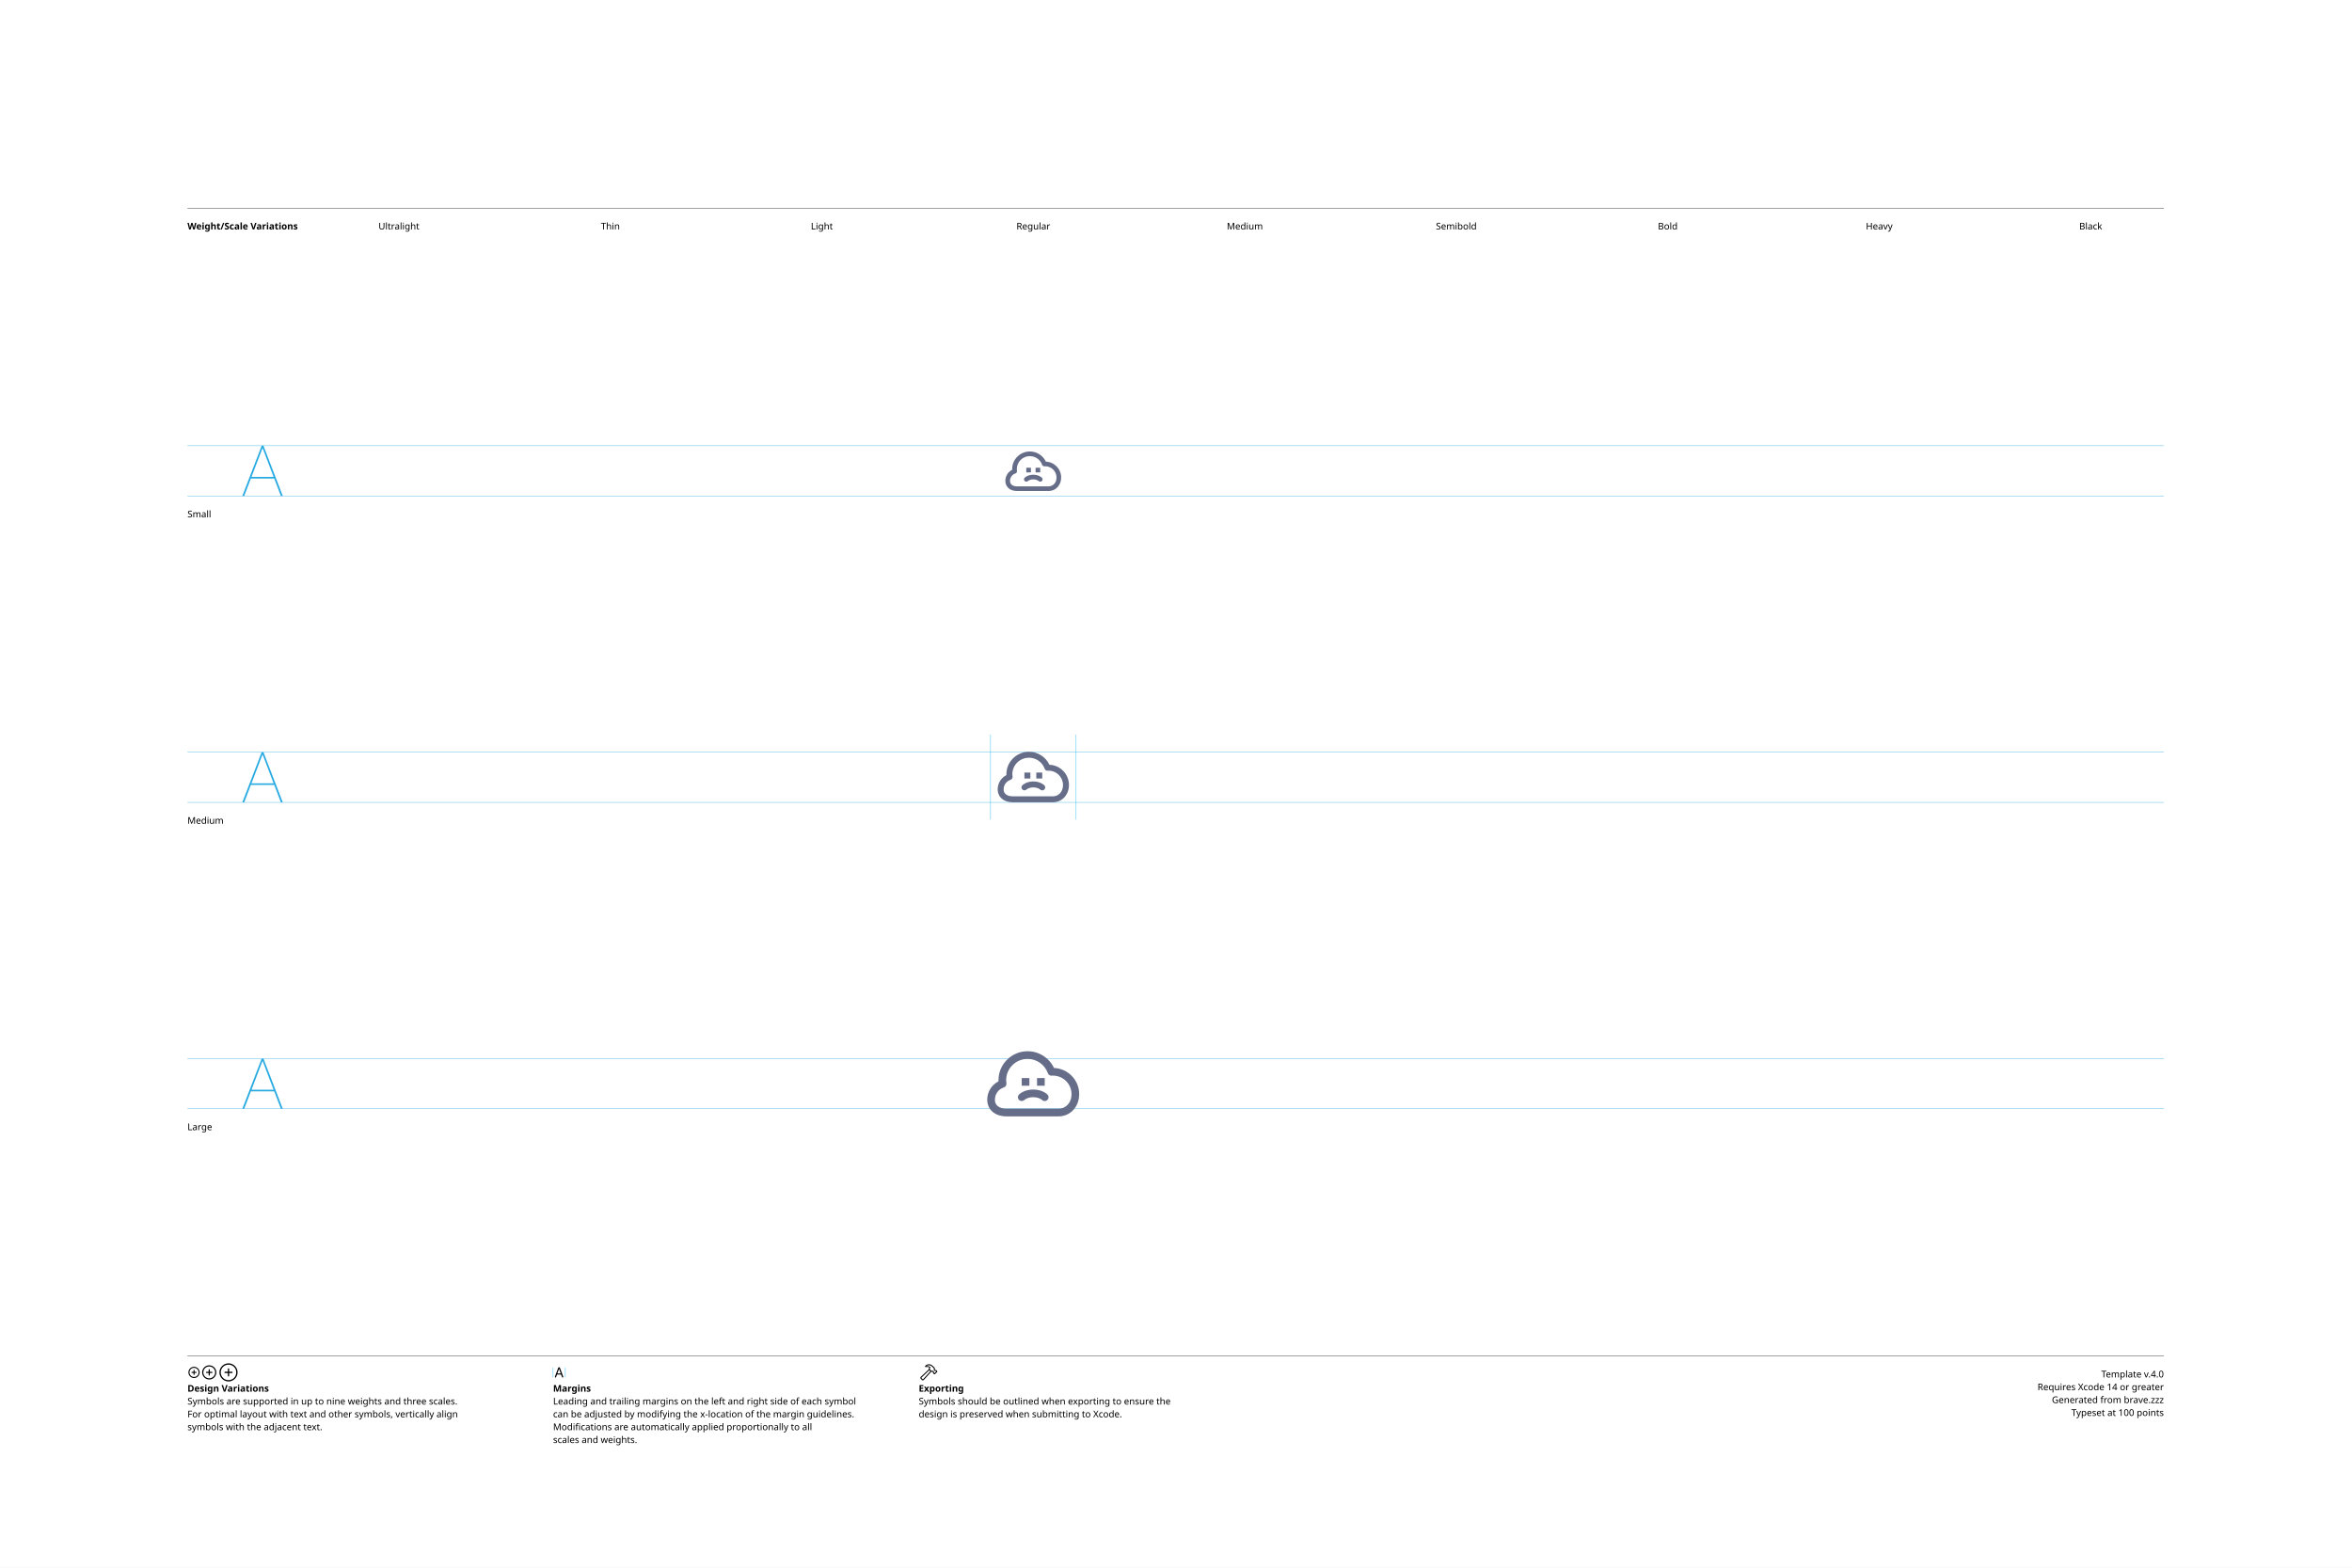
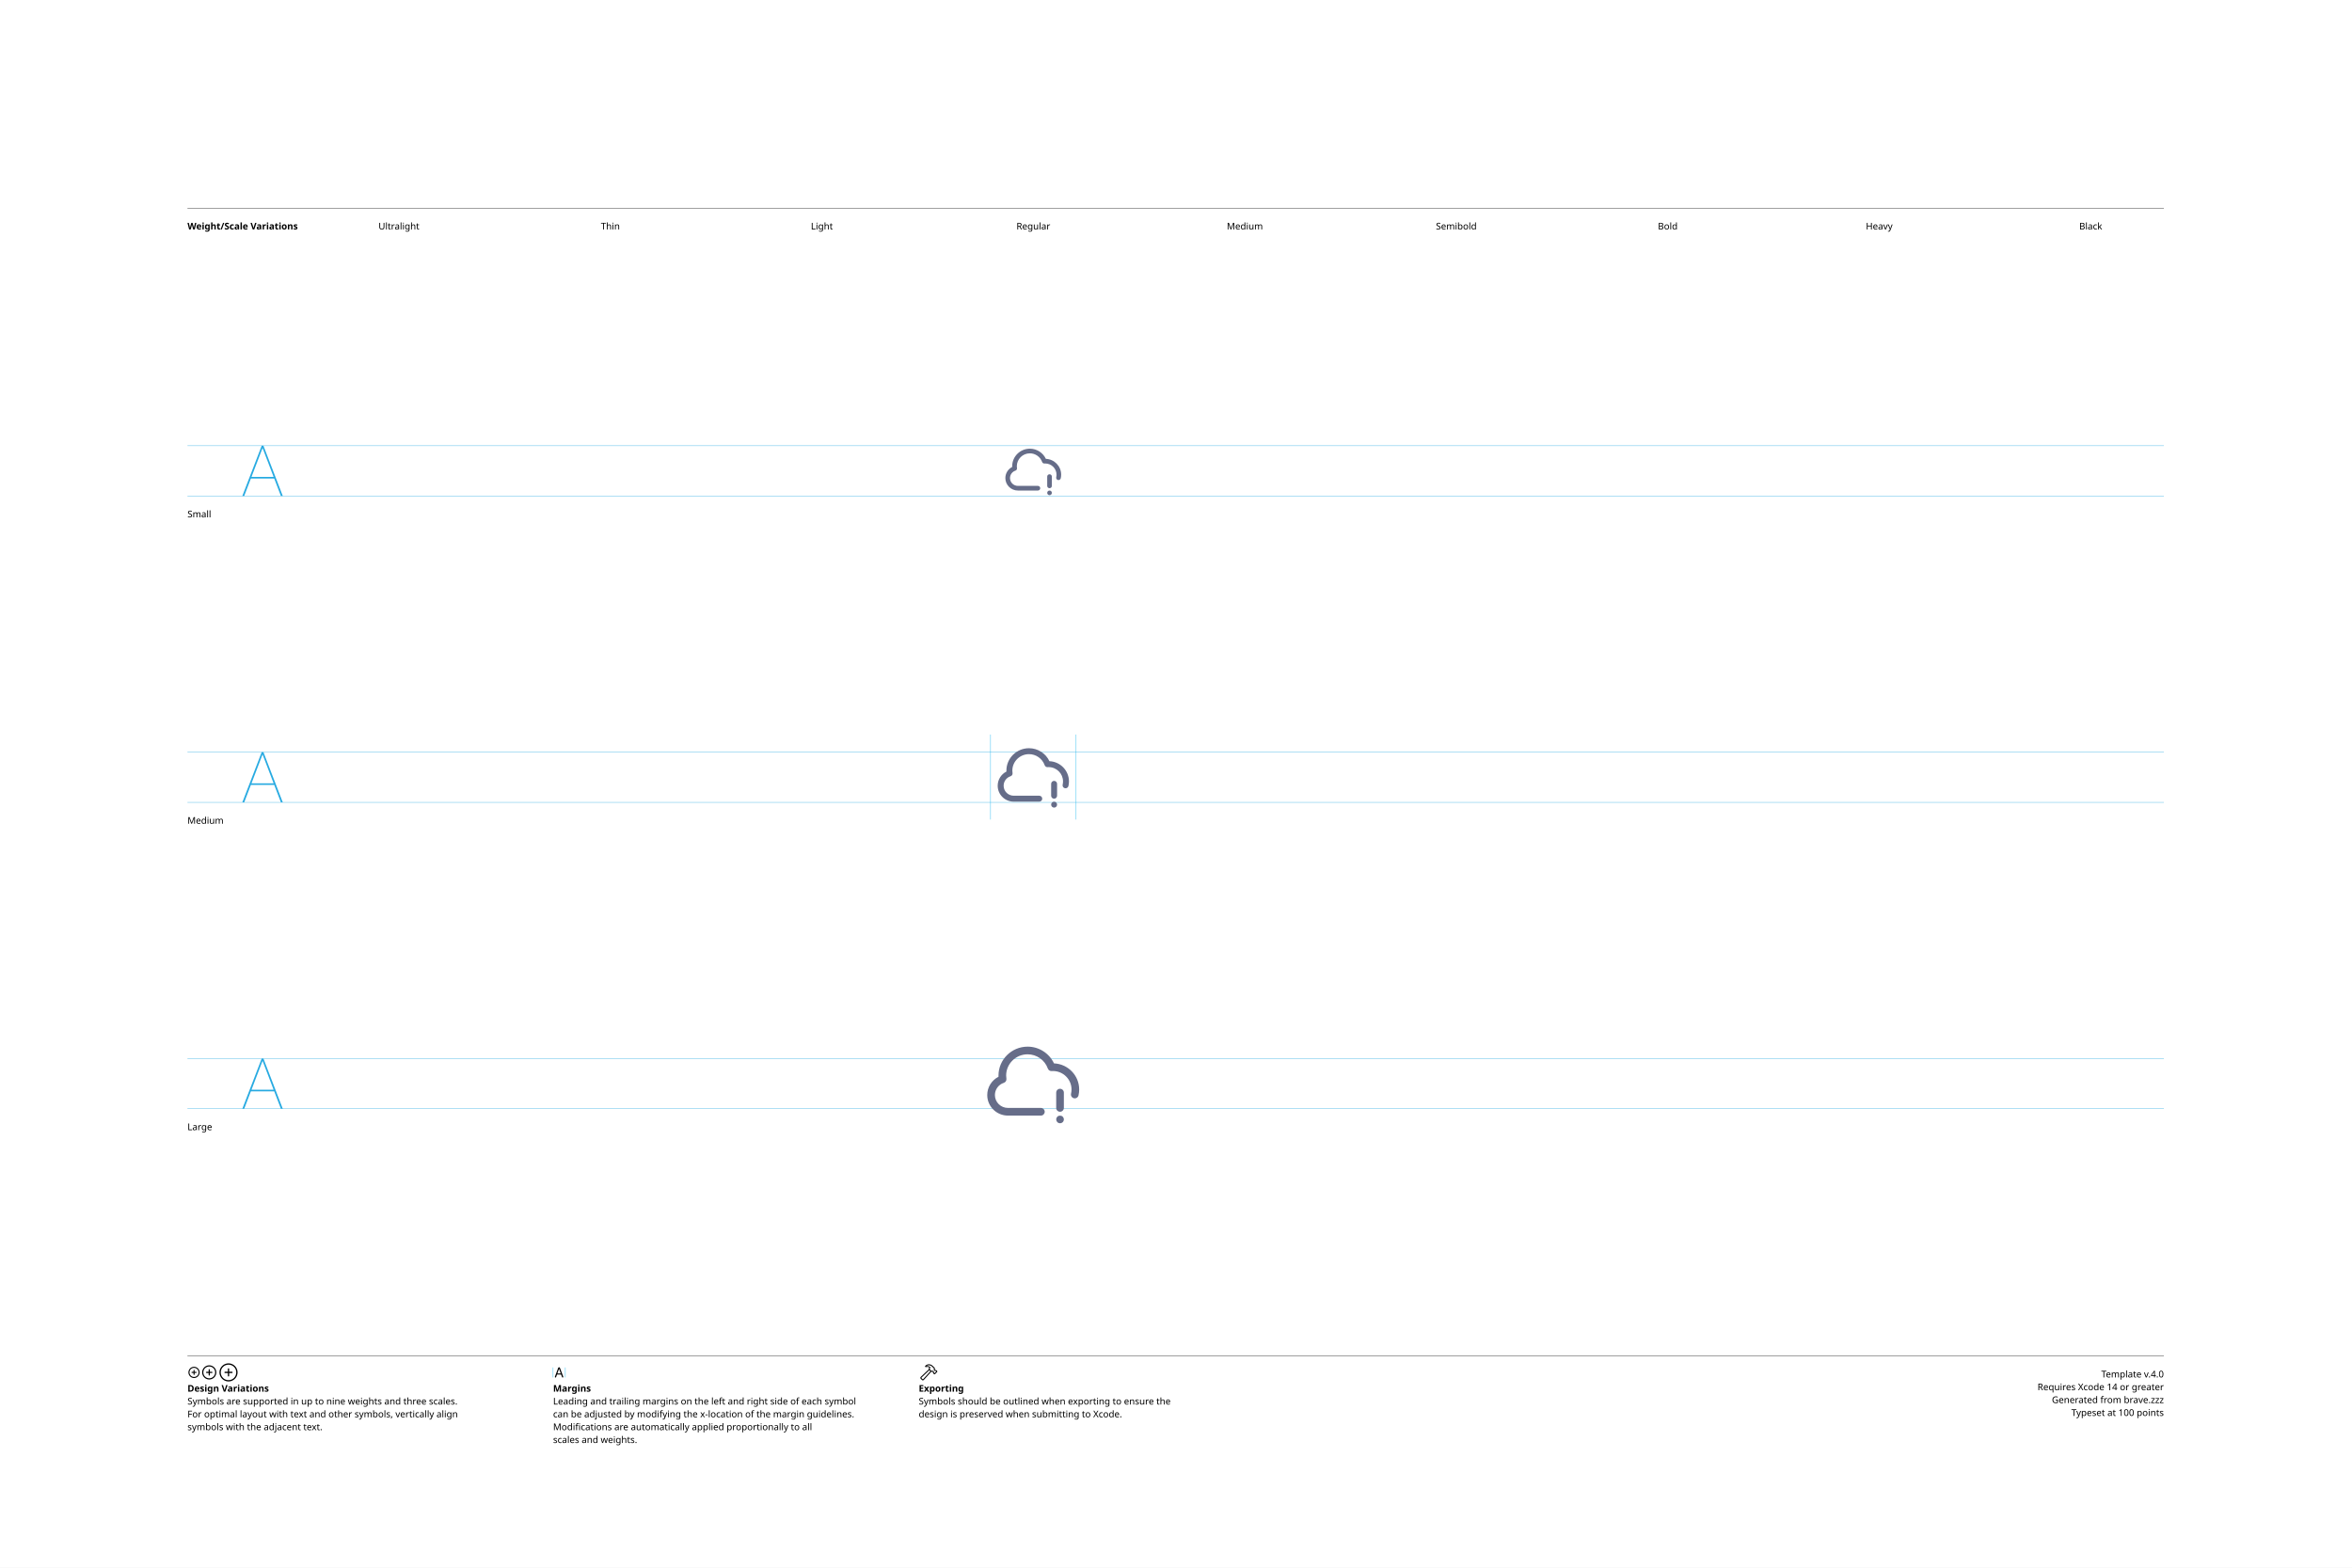
<svg xmlns="http://www.w3.org/2000/svg" version="1.1" width="3300" height="2200">
  <g id="Notes">
    <rect height="2200" id="artboard" style="fill:white;opacity:1" width="3300" x="0" y="0" />
    <line style="fill:none;stroke:black;opacity:1;stroke-width:0.5;" x1="263" x2="3036" y1="292" y2="292" />
    <text style="stroke:none;fill:black;font-family:sans-serif;font-size:13;font-weight:bold;" transform="matrix(1 0 0 1 263 322)">Weight/Scale Variations</text>
    <text style="stroke:none;fill:black;font-family:sans-serif;font-size:13;text-anchor:middle;" transform="matrix(1 0 0 1 559.711 322)">Ultralight</text>
    <text style="stroke:none;fill:black;font-family:sans-serif;font-size:13;text-anchor:middle;" transform="matrix(1 0 0 1 856.422 322)">Thin</text>
    <text style="stroke:none;fill:black;font-family:sans-serif;font-size:13;text-anchor:middle;" transform="matrix(1 0 0 1 1153.13 322)">Light</text>
    <text style="stroke:none;fill:black;font-family:sans-serif;font-size:13;text-anchor:middle;" transform="matrix(1 0 0 1 1449.84 322)">Regular</text>
    <text style="stroke:none;fill:black;font-family:sans-serif;font-size:13;text-anchor:middle;" transform="matrix(1 0 0 1 1746.56 322)">Medium</text>
    <text style="stroke:none;fill:black;font-family:sans-serif;font-size:13;text-anchor:middle;" transform="matrix(1 0 0 1 2043.27 322)">Semibold</text>
    <text style="stroke:none;fill:black;font-family:sans-serif;font-size:13;text-anchor:middle;" transform="matrix(1 0 0 1 2339.98 322)">Bold</text>
    <text style="stroke:none;fill:black;font-family:sans-serif;font-size:13;text-anchor:middle;" transform="matrix(1 0 0 1 2636.69 322)">Heavy</text>
    <text style="stroke:none;fill:black;font-family:sans-serif;font-size:13;text-anchor:middle;" transform="matrix(1 0 0 1 2933.4 322)">Black</text>
    <line style="fill:none;stroke:black;opacity:1;stroke-width:0.5;" x1="263" x2="3036" y1="1903" y2="1903" />
    <g transform="matrix(1 0 0 1 263 1933)">
      <path d="M9.248 0.83C13.555 0.83 17.139-2.744 17.139-7.051C17.139-11.357 13.545-14.932 9.238-14.932C4.941-14.932 1.367-11.357 1.367-7.051C1.367-2.744 4.951 0.83 9.248 0.83ZM9.248-0.654C5.703-0.654 2.871-3.496 2.871-7.051C2.871-10.605 5.693-13.447 9.238-13.447C12.793-13.447 15.645-10.605 15.645-7.051C15.645-3.496 12.803-0.654 9.248-0.654ZM5.654-7.051C5.654-6.621 5.957-6.328 6.406-6.328L8.506-6.328L8.506-4.209C8.506-3.77 8.799-3.467 9.229-3.467C9.678-3.467 9.971-3.77 9.971-4.209L9.971-6.328L12.09-6.328C12.529-6.328 12.832-6.621 12.832-7.051C12.832-7.49 12.529-7.793 12.09-7.793L9.971-7.793L9.971-9.902C9.971-10.352 9.678-10.654 9.229-10.654C8.799-10.654 8.506-10.352 8.506-9.902L8.506-7.793L6.406-7.793C5.957-7.793 5.654-7.49 5.654-7.051Z" />
    </g>
    <g transform="matrix(1 0 0 1 281.867 1933)">
      <path d="M11.709 2.91C17.158 2.91 21.67-1.611 21.67-7.051C21.67-12.5 17.148-17.012 11.699-17.012C6.26-17.012 1.748-12.5 1.748-7.051C1.748-1.611 6.27 2.91 11.709 2.91ZM11.709 1.25C7.1 1.25 3.418-2.441 3.418-7.051C3.418-11.66 7.09-15.352 11.699-15.352C16.309-15.352 20.01-11.66 20.01-7.051C20.01-2.441 16.318 1.25 11.709 1.25ZM7.178-7.051C7.178-6.572 7.51-6.25 8.008-6.25L10.879-6.25L10.879-3.369C10.879-2.881 11.211-2.539 11.69-2.539C12.178-2.539 12.52-2.871 12.52-3.369L12.52-6.25L15.4-6.25C15.889-6.25 16.23-6.572 16.23-7.051C16.23-7.539 15.889-7.881 15.4-7.881L12.52-7.881L12.52-10.752C12.52-11.25 12.178-11.592 11.69-11.592C11.211-11.592 10.879-11.25 10.879-10.752L10.879-7.881L8.008-7.881C7.51-7.881 7.178-7.539 7.178-7.051Z" />
    </g>
    <g transform="matrix(1 0 0 1 305.646 1933)">
      <path d="M14.971 5.664C21.934 5.664 27.695-0.098 27.695-7.051C27.695-14.014 21.924-19.775 14.961-19.775C8.008-19.775 2.256-14.014 2.256-7.051C2.256-0.098 8.018 5.664 14.971 5.664ZM14.971 3.848C8.936 3.848 4.082-1.016 4.082-7.051C4.082-13.096 8.926-17.949 14.961-17.949C21.006-17.949 25.869-13.096 25.869-7.051C25.869-1.016 21.016 3.848 14.971 3.848ZM9.199-7.051C9.199-6.533 9.57-6.172 10.117-6.172L14.062-6.172L14.062-2.217C14.062-1.68 14.434-1.299 14.951-1.299C15.488-1.299 15.859-1.67 15.859-2.217L15.859-6.172L19.814-6.172C20.352-6.172 20.732-6.533 20.732-7.051C20.732-7.598 20.361-7.969 19.814-7.969L15.859-7.969L15.859-11.914C15.859-12.461 15.488-12.842 14.951-12.842C14.434-12.842 14.062-12.461 14.062-11.914L14.062-7.969L10.117-7.969C9.57-7.969 9.199-7.598 9.199-7.051Z" />
    </g>
    <text style="stroke:none;fill:black;font-family:sans-serif;font-size:13;font-weight:bold;" transform="matrix(1 0 0 1 263 1953)">Design Variations</text>
    <text style="stroke:none;fill:black;font-family:sans-serif;font-size:13;" transform="matrix(1 0 0 1 263 1971)">Symbols are supported in up to nine weights and three scales.</text>
    <text style="stroke:none;fill:black;font-family:sans-serif;font-size:13;" transform="matrix(1 0 0 1 263 1989)">For optimal layout with text and other symbols, vertically align</text>
    <text style="stroke:none;fill:black;font-family:sans-serif;font-size:13;" transform="matrix(1 0 0 1 263 2007)">symbols with the adjacent text.</text>
    <line style="fill:none;stroke:#00AEEF;stroke-width:0.5;opacity:1.0;" x1="776" x2="776" y1="1919" y2="1933" />
    <g transform="matrix(1 0 0 1 776 1933)">
      <path d="M3.311 0.156C3.828 0.156 4.082-0.039 4.268-0.586L5.527-4.033L11.289-4.033L12.549-0.586C12.734-0.039 12.988 0.156 13.496 0.156C14.014 0.156 14.346-0.156 14.346-0.645C14.346-0.811 14.316-0.967 14.238-1.172L9.658-13.369C9.434-13.965 9.033-14.268 8.408-14.268C7.803-14.268 7.393-13.975 7.178-13.379L2.598-1.162C2.52-0.957 2.49-0.801 2.49-0.635C2.49-0.146 2.803 0.156 3.311 0.156ZM6.006-5.518L8.379-12.09L8.428-12.09L10.801-5.518Z" />
    </g>
    <line style="fill:none;stroke:#00AEEF;stroke-width:0.5;opacity:1.0;" x1="793.197" x2="793.197" y1="1919" y2="1933" />
    <text style="stroke:none;fill:black;font-family:sans-serif;font-size:13;font-weight:bold;" transform="matrix(1 0 0 1 776 1953)">Margins</text>
    <text style="stroke:none;fill:black;font-family:sans-serif;font-size:13;" transform="matrix(1 0 0 1 776 1971)">Leading and trailing margins on the left and right side of each symbol</text>
    <text style="stroke:none;fill:black;font-family:sans-serif;font-size:13;" transform="matrix(1 0 0 1 776 1989)">can be adjusted by modifying the x-location of the margin guidelines.</text>
    <text style="stroke:none;fill:black;font-family:sans-serif;font-size:13;" transform="matrix(1 0 0 1 776 2007)">Modifications are automatically applied proportionally to all</text>
    <text style="stroke:none;fill:black;font-family:sans-serif;font-size:13;" transform="matrix(1 0 0 1 776 2025)">scales and weights.</text>
    <g transform="matrix(1 0 0 1 1289 1933)">
      <path d="M2.842 1.865L4.541 3.574C5.4 4.443 6.387 4.385 7.314 3.359L18.008-8.428L17.041-9.404L6.426 2.275C6.074 2.676 5.742 2.773 5.273 2.305L4.102 1.143C3.633 0.684 3.74 0.342 4.141-0.02L15.615-10.82L14.639-11.787L3.047-0.898C2.061 0.02 1.982 0.996 2.842 1.865ZM9.258-16.328C8.838-15.918 8.809-15.342 9.043-14.951C9.277-14.59 9.736-14.355 10.381-14.521C11.846-14.863 13.369-14.922 14.795-13.984L14.209-12.529C13.867-11.699 14.043-11.113 14.58-10.566L16.875-8.252C17.363-7.764 17.773-7.744 18.34-7.842L19.404-8.037L20.068-7.363L20.029-6.807C19.99-6.309 20.117-5.928 20.605-5.449L21.367-4.707C21.846-4.229 22.461-4.199 22.93-4.668L25.84-7.588C26.309-8.057 26.289-8.652 25.811-9.131L25.039-9.893C24.561-10.371 24.189-10.527 23.711-10.488L23.135-10.44L22.49-11.074L22.734-12.197C22.861-12.764 22.705-13.203 22.119-13.789L19.922-15.977C16.582-19.297 12.148-19.219 9.258-16.328ZM10.752-15.957C13.184-17.734 16.475-17.432 18.701-15.205L21.133-12.793C21.367-12.559 21.406-12.373 21.338-12.031L21.016-10.547L22.52-9.062L23.506-9.121C23.76-9.131 23.838-9.111 24.033-8.916L24.609-8.34L22.168-5.898L21.592-6.475C21.396-6.67 21.367-6.748 21.377-7.012L21.445-7.988L19.951-9.473L18.428-9.219C18.105-9.15 17.959-9.18 17.715-9.414L15.713-11.416C15.459-11.65 15.43-11.816 15.586-12.188L16.465-14.277C14.902-15.732 12.871-16.357 10.84-15.762C10.684-15.723 10.625-15.85 10.752-15.957Z" />
    </g>
    <text style="stroke:none;fill:black;font-family:sans-serif;font-size:13;font-weight:bold;" transform="matrix(1 0 0 1 1289 1953)">Exporting</text>
    <text style="stroke:none;fill:black;font-family:sans-serif;font-size:13;" transform="matrix(1 0 0 1 1289 1971)">Symbols should be outlined when exporting to ensure the</text>
    <text style="stroke:none;fill:black;font-family:sans-serif;font-size:13;" transform="matrix(1 0 0 1 1289 1989)">design is preserved when submitting to Xcode.</text>
    <text id="template-version" style="stroke:none;fill:black;font-family:sans-serif;font-size:13;text-anchor:end;" transform="matrix(1 0 0 1 3036 1933)">Template v.4.0</text>
    <text style="stroke:none;fill:black;font-family:sans-serif;font-size:13;text-anchor:end;" transform="matrix(1 0 0 1 3036 1951)">Requires Xcode 14 or greater</text>
    <text id="descriptive-name" style="stroke:none;fill:black;font-family:sans-serif;font-size:13;text-anchor:end;" transform="matrix(1 0 0 1 3036 1969)">Generated from brave.zzz</text>
    <text style="stroke:none;fill:black;font-family:sans-serif;font-size:13;text-anchor:end;" transform="matrix(1 0 0 1 3036 1987)">Typeset at 100 points</text>
    <text style="stroke:none;fill:black;font-family:sans-serif;font-size:13;" transform="matrix(1 0 0 1 263 726)">Small</text>
    <text style="stroke:none;fill:black;font-family:sans-serif;font-size:13;" transform="matrix(1 0 0 1 263 1156)">Medium</text>
    <text style="stroke:none;fill:black;font-family:sans-serif;font-size:13;" transform="matrix(1 0 0 1 263 1586)">Large</text>
  </g>
  <g id="Guides">
    <g id="H-reference" style="fill:#27AAE1;stroke:none;" transform="matrix(1 0 0 1 339 696)">
      <path d="M0.994 0L3.638 0L29.328-67.132L30.03-67.132L30.03-70.459L28.123-70.459ZM11.688-24.48L46.981-24.48L46.231-26.729L12.438-26.729ZM55.12 0L57.764 0L30.638-70.459L29.433-70.459L29.433-67.132Z" />
    </g>
    <line id="Baseline-S" style="fill:none;stroke:#27AAE1;opacity:1;stroke-width:0.5;" x1="263" x2="3036" y1="696" y2="696" />
    <line id="Capline-S" style="fill:none;stroke:#27AAE1;opacity:1;stroke-width:0.5;" x1="263" x2="3036" y1="625.541" y2="625.541" />
    <g id="H-reference" style="fill:#27AAE1;stroke:none;" transform="matrix(1 0 0 1 339 1126)">
      <path d="M0.994 0L3.638 0L29.328-67.132L30.03-67.132L30.03-70.459L28.123-70.459ZM11.688-24.48L46.981-24.48L46.231-26.729L12.438-26.729ZM55.12 0L57.764 0L30.638-70.459L29.433-70.459L29.433-67.132Z" />
    </g>
    <line id="Baseline-M" style="fill:none;stroke:#27AAE1;opacity:1;stroke-width:0.5;" x1="263" x2="3036" y1="1126" y2="1126" />
    <line id="Capline-M" style="fill:none;stroke:#27AAE1;opacity:1;stroke-width:0.5;" x1="263" x2="3036" y1="1055.54" y2="1055.54" />
    <g id="H-reference" style="fill:#27AAE1;stroke:none;" transform="matrix(1 0 0 1 339 1556)">
      <path d="M0.994 0L3.638 0L29.328-67.132L30.03-67.132L30.03-70.459L28.123-70.459ZM11.688-24.48L46.981-24.48L46.231-26.729L12.438-26.729ZM55.12 0L57.764 0L30.638-70.459L29.433-70.459L29.433-67.132Z" />
    </g>
    <line id="Baseline-L" style="fill:none;stroke:#27AAE1;opacity:1;stroke-width:0.5;" x1="263" x2="3036" y1="1556" y2="1556" />
    <line id="Capline-L" style="fill:none;stroke:#27AAE1;opacity:1;stroke-width:0.5;" x1="263" x2="3036" y1="1485.54" y2="1485.54" />
    <line id="left-margin-Regular-M" style="fill:none;stroke:#00AEEF;stroke-width:0.5;opacity:1.0;" x1="1389.82" x2="1389.82" y1="1030.79" y2="1150.12" />
    <line id="right-margin-Regular-M" style="fill:none;stroke:#00AEEF;stroke-width:0.5;opacity:1.0;" x1="1509.87" x2="1509.87" y1="1030.79" y2="1150.12" />
  </g>
  <g id="Symbols">
    <g id="Regular-L" transform="matrix(6.45 0 0 6.45 1372.267 1443)">
      <defs>
        <clipPath id="clip-1">
          <rect x="0" y="0" width="24" height="24" fill="none" fill-rule="nonzero" />
        </clipPath>
      </defs>
      <g clip-path="url(#clip-1)" fill="none" fill-rule="none" stroke="none" stroke-width="1" stroke-linecap="butt" stroke-linejoin="miter" stroke-miterlimit="10" stroke-dasharray="" stroke-dashoffset="0" font-family="none" font-weight="none" font-size="none" text-anchor="none" style="mix-blend-mode: normal">
-         <path d="M17.52,19.167h-11.352c-2.494,0 -4.168,-1.462 -4.168,-3.637c0,-1.701 0.962,-3.226 2.45,-3.979c-0.004,-0.088 -0.005,-0.176 -0.005,-0.264c0,-3.466 2.84,-6.287 6.332,-6.287c2.457,-0.001 4.694,1.417 5.742,3.64c3.044,0.128 5.481,2.626 5.481,5.679c0,2.764 -1.926,4.849 -4.48,4.849zM16.278,10.302c-0.074,0 -0.147,0.005 -0.22,0.014c-0.385,0.043 -0.749,-0.185 -0.877,-0.551c-0.665,-1.86 -2.428,-3.1 -4.403,-3.098c-2.573,0 -4.666,2.073 -4.666,4.621c0,0.213 0.018,0.429 0.056,0.66c0.066,0.405 -0.174,0.798 -0.564,0.925c-1.153,0.373 -1.935,1.446 -1.937,2.658c0,1.827 1.913,1.969 2.5,1.969h11.353c1.397,0 2.812,-1.093 2.812,-3.182c0,-2.215 -1.82,-4.015 -4.055,-4.015zM14.5,15.834c-0.221,0.001 -0.434,-0.087 -0.59,-0.244c-0.015,-0.015 -0.643,-0.59 -1.91,-0.59c-1.267,0 -1.894,0.575 -1.92,0.6c-0.333,0.311 -0.854,0.3 -1.173,-0.025c-0.318,-0.323 -0.316,-0.843 0.004,-1.164c0.11,-0.111 1.133,-1.078 3.089,-1.078c1.956,0 2.98,0.967 3.09,1.078c0.238,0.238 0.31,0.597 0.18,0.908c-0.129,0.311 -0.433,0.514 -0.77,0.514zM12.833,10.834h1.667v1.666h-1.667v-1.667zM9.5,10.834h1.667v1.666h-1.667v-1.667z" fill="#666d89" fill-rule="nonzero" />
+         <path d="M21.853,14.603c-0.103,0.448 -0.551,0.728 -0.999,0.625c-0.448,-0.103 -0.728,-0.551 -0.625,-0.999c0.07,-0.299 0.104,-0.606 0.104,-0.91c0,-2.215 -1.82,-4.017 -4.055,-4.017c-0.074,0 -0.147,0.005 -0.22,0.014c-0.385,0.041 -0.747,-0.187 -0.877,-0.551c-0.665,-1.86 -2.428,-3.1 -4.403,-3.098c-2.573,0 -4.666,2.073 -4.666,4.62c0,0.214 0.018,0.429 0.055,0.661c0.066,0.405 -0.173,0.798 -0.563,0.925c-1.153,0.373 -1.935,1.446 -1.937,2.658c0,1.545 1.27,2.802 2.833,2.802h7.167c0.46,0 0.834,0.373 0.834,0.834c0,0.46 -0.373,0.834 -0.834,0.834h-7.167c-2.48,0 -4.5,-2.005 -4.5,-4.47c0,-1.7 0.962,-3.225 2.45,-3.978c-0.004,-0.088 -0.005,-0.176 -0.005,-0.264c0,-3.468 2.84,-6.288 6.332,-6.288c2.457,-0.001 4.694,1.417 5.742,3.64c3.044,0.128 5.481,2.627 5.481,5.679c0,0.431 -0.05,0.864 -0.147,1.285zM17.833,13.167c0.46,0 0.834,0.373 0.834,0.833v3.333c0,0.46 -0.373,0.834 -0.834,0.834c-0.46,0 -0.834,-0.373 -0.834,-0.834v-3.333c0,-0.46 0.373,-0.833 0.833,-0.833zM18.425,19.242c0.15,0.158 0.242,0.375 0.242,0.591c-0.003,0.221 -0.09,0.432 -0.242,0.592c-0.328,0.323 -0.855,0.323 -1.183,0c-0.152,-0.16 -0.239,-0.371 -0.242,-0.592c0,-0.216 0.092,-0.433 0.242,-0.591c0.308,-0.309 0.866,-0.309 1.183,0z" fill="#666d89" fill-rule="nonzero" />
      </g>
    </g>
    <g id="Regular-M" transform="matrix(5 0 0 5 1389.82 1030)">
      <defs>
        <clipPath id="clip-1">
          <rect x="0" y="0" width="24" height="24" fill="none" fill-rule="nonzero" />
        </clipPath>
      </defs>
      <g clip-path="url(#clip-1)" fill="none" fill-rule="none" stroke="none" stroke-width="1" stroke-linecap="butt" stroke-linejoin="miter" stroke-miterlimit="10" stroke-dasharray="" stroke-dashoffset="0" font-family="none" font-weight="none" font-size="none" text-anchor="none" style="mix-blend-mode: normal">
-         <path d="M17.52,19.167h-11.352c-2.494,0 -4.168,-1.462 -4.168,-3.637c0,-1.701 0.962,-3.226 2.45,-3.979c-0.004,-0.088 -0.005,-0.176 -0.005,-0.264c0,-3.466 2.84,-6.287 6.332,-6.287c2.457,-0.001 4.694,1.417 5.742,3.64c3.044,0.128 5.481,2.626 5.481,5.679c0,2.764 -1.926,4.849 -4.48,4.849zM16.278,10.302c-0.074,0 -0.147,0.005 -0.22,0.014c-0.385,0.043 -0.749,-0.185 -0.877,-0.551c-0.665,-1.86 -2.428,-3.1 -4.403,-3.098c-2.573,0 -4.666,2.073 -4.666,4.621c0,0.213 0.018,0.429 0.056,0.66c0.066,0.405 -0.174,0.798 -0.564,0.925c-1.153,0.373 -1.935,1.446 -1.937,2.658c0,1.827 1.913,1.969 2.5,1.969h11.353c1.397,0 2.812,-1.093 2.812,-3.182c0,-2.215 -1.82,-4.015 -4.055,-4.015zM14.5,15.834c-0.221,0.001 -0.434,-0.087 -0.59,-0.244c-0.015,-0.015 -0.643,-0.59 -1.91,-0.59c-1.267,0 -1.894,0.575 -1.92,0.6c-0.333,0.311 -0.854,0.3 -1.173,-0.025c-0.318,-0.323 -0.316,-0.843 0.004,-1.164c0.11,-0.111 1.133,-1.078 3.089,-1.078c1.956,0 2.98,0.967 3.09,1.078c0.238,0.238 0.31,0.597 0.18,0.908c-0.129,0.311 -0.433,0.514 -0.77,0.514zM12.833,10.834h1.667v1.666h-1.667v-1.667zM9.5,10.834h1.667v1.666h-1.667v-1.667z" fill="#666d89" fill-rule="nonzero" />
+         <path d="M21.853,14.603c-0.103,0.448 -0.551,0.728 -0.999,0.625c-0.448,-0.103 -0.728,-0.551 -0.625,-0.999c0.07,-0.299 0.104,-0.606 0.104,-0.91c0,-2.215 -1.82,-4.017 -4.055,-4.017c-0.074,0 -0.147,0.005 -0.22,0.014c-0.385,0.041 -0.747,-0.187 -0.877,-0.551c-0.665,-1.86 -2.428,-3.1 -4.403,-3.098c-2.573,0 -4.666,2.073 -4.666,4.62c0,0.214 0.018,0.429 0.055,0.661c0.066,0.405 -0.173,0.798 -0.563,0.925c-1.153,0.373 -1.935,1.446 -1.937,2.658c0,1.545 1.27,2.802 2.833,2.802h7.167c0.46,0 0.834,0.373 0.834,0.834c0,0.46 -0.373,0.834 -0.834,0.834h-7.167c-2.48,0 -4.5,-2.005 -4.5,-4.47c0,-1.7 0.962,-3.225 2.45,-3.978c-0.004,-0.088 -0.005,-0.176 -0.005,-0.264c0,-3.468 2.84,-6.288 6.332,-6.288c2.457,-0.001 4.694,1.417 5.742,3.64c3.044,0.128 5.481,2.627 5.481,5.679c0,0.431 -0.05,0.864 -0.147,1.285zM17.833,13.167c0.46,0 0.834,0.373 0.834,0.833v3.333c0,0.46 -0.373,0.834 -0.834,0.834c-0.46,0 -0.834,-0.373 -0.834,-0.834v-3.333c0,-0.46 0.373,-0.833 0.833,-0.833zM18.425,19.242c0.15,0.158 0.242,0.375 0.242,0.591c-0.003,0.221 -0.09,0.432 -0.242,0.592c-0.328,0.323 -0.855,0.323 -1.183,0c-0.152,-0.16 -0.239,-0.371 -0.242,-0.592c0,-0.216 0.092,-0.433 0.242,-0.591c0.308,-0.309 0.866,-0.309 1.183,0z" fill="#666d89" fill-rule="nonzero" />
      </g>
    </g>
    <g id="Regular-S" transform="matrix(3.915 0 0 3.915 1402.75 614)">
      <defs>
        <clipPath id="clip-1">
          <rect x="0" y="0" width="24" height="24" fill="none" fill-rule="nonzero" />
        </clipPath>
      </defs>
      <g clip-path="url(#clip-1)" fill="none" fill-rule="none" stroke="none" stroke-width="1" stroke-linecap="butt" stroke-linejoin="miter" stroke-miterlimit="10" stroke-dasharray="" stroke-dashoffset="0" font-family="none" font-weight="none" font-size="none" text-anchor="none" style="mix-blend-mode: normal">
-         <path d="M17.52,19.167h-11.352c-2.494,0 -4.168,-1.462 -4.168,-3.637c0,-1.701 0.962,-3.226 2.45,-3.979c-0.004,-0.088 -0.005,-0.176 -0.005,-0.264c0,-3.466 2.84,-6.287 6.332,-6.287c2.457,-0.001 4.694,1.417 5.742,3.64c3.044,0.128 5.481,2.626 5.481,5.679c0,2.764 -1.926,4.849 -4.48,4.849zM16.278,10.302c-0.074,0 -0.147,0.005 -0.22,0.014c-0.385,0.043 -0.749,-0.185 -0.877,-0.551c-0.665,-1.86 -2.428,-3.1 -4.403,-3.098c-2.573,0 -4.666,2.073 -4.666,4.621c0,0.213 0.018,0.429 0.056,0.66c0.066,0.405 -0.174,0.798 -0.564,0.925c-1.153,0.373 -1.935,1.446 -1.937,2.658c0,1.827 1.913,1.969 2.5,1.969h11.353c1.397,0 2.812,-1.093 2.812,-3.182c0,-2.215 -1.82,-4.015 -4.055,-4.015zM14.5,15.834c-0.221,0.001 -0.434,-0.087 -0.59,-0.244c-0.015,-0.015 -0.643,-0.59 -1.91,-0.59c-1.267,0 -1.894,0.575 -1.92,0.6c-0.333,0.311 -0.854,0.3 -1.173,-0.025c-0.318,-0.323 -0.316,-0.843 0.004,-1.164c0.11,-0.111 1.133,-1.078 3.089,-1.078c1.956,0 2.98,0.967 3.09,1.078c0.238,0.238 0.31,0.597 0.18,0.908c-0.129,0.311 -0.433,0.514 -0.77,0.514zM12.833,10.834h1.667v1.666h-1.667v-1.667zM9.5,10.834h1.667v1.666h-1.667v-1.667z" fill="#666d89" fill-rule="nonzero" />
+         <path d="M21.853,14.603c-0.103,0.448 -0.551,0.728 -0.999,0.625c-0.448,-0.103 -0.728,-0.551 -0.625,-0.999c0.07,-0.299 0.104,-0.606 0.104,-0.91c0,-2.215 -1.82,-4.017 -4.055,-4.017c-0.074,0 -0.147,0.005 -0.22,0.014c-0.385,0.041 -0.747,-0.187 -0.877,-0.551c-0.665,-1.86 -2.428,-3.1 -4.403,-3.098c-2.573,0 -4.666,2.073 -4.666,4.62c0,0.214 0.018,0.429 0.055,0.661c0.066,0.405 -0.173,0.798 -0.563,0.925c-1.153,0.373 -1.935,1.446 -1.937,2.658c0,1.545 1.27,2.802 2.833,2.802h7.167c0.46,0 0.834,0.373 0.834,0.834c0,0.46 -0.373,0.834 -0.834,0.834h-7.167c-2.48,0 -4.5,-2.005 -4.5,-4.47c0,-1.7 0.962,-3.225 2.45,-3.978c-0.004,-0.088 -0.005,-0.176 -0.005,-0.264c0,-3.468 2.84,-6.288 6.332,-6.288c2.457,-0.001 4.694,1.417 5.742,3.64c3.044,0.128 5.481,2.627 5.481,5.679c0,0.431 -0.05,0.864 -0.147,1.285zM17.833,13.167c0.46,0 0.834,0.373 0.834,0.833v3.333c0,0.46 -0.373,0.834 -0.834,0.834c-0.46,0 -0.834,-0.373 -0.834,-0.834v-3.333c0,-0.46 0.373,-0.833 0.833,-0.833zM18.425,19.242c0.15,0.158 0.242,0.375 0.242,0.591c-0.003,0.221 -0.09,0.432 -0.242,0.592c-0.328,0.323 -0.855,0.323 -1.183,0c-0.152,-0.16 -0.239,-0.371 -0.242,-0.592c0,-0.216 0.092,-0.433 0.242,-0.591c0.308,-0.309 0.866,-0.309 1.183,0z" fill="#666d89" fill-rule="nonzero" />
      </g>
    </g>
  </g>
</svg>
